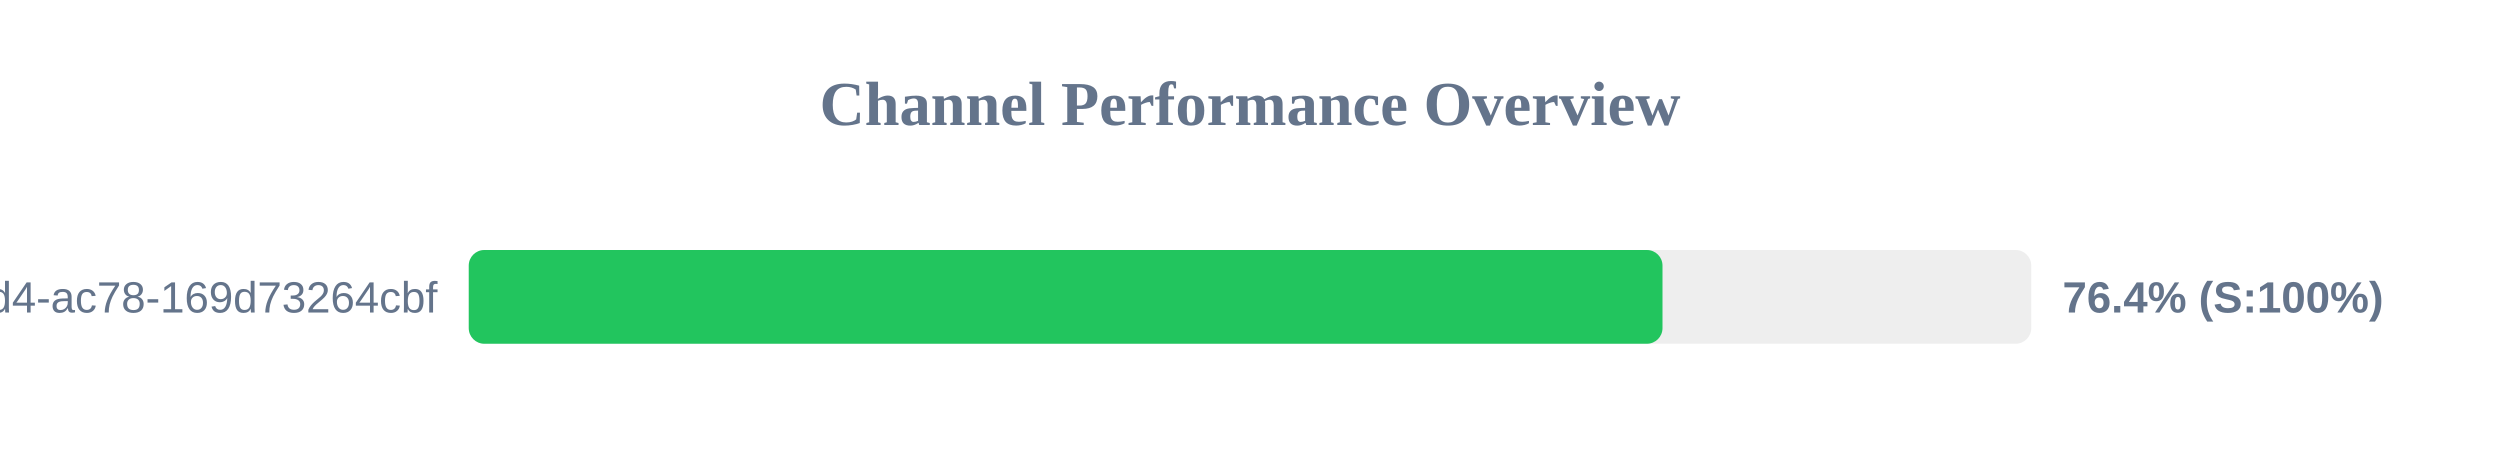
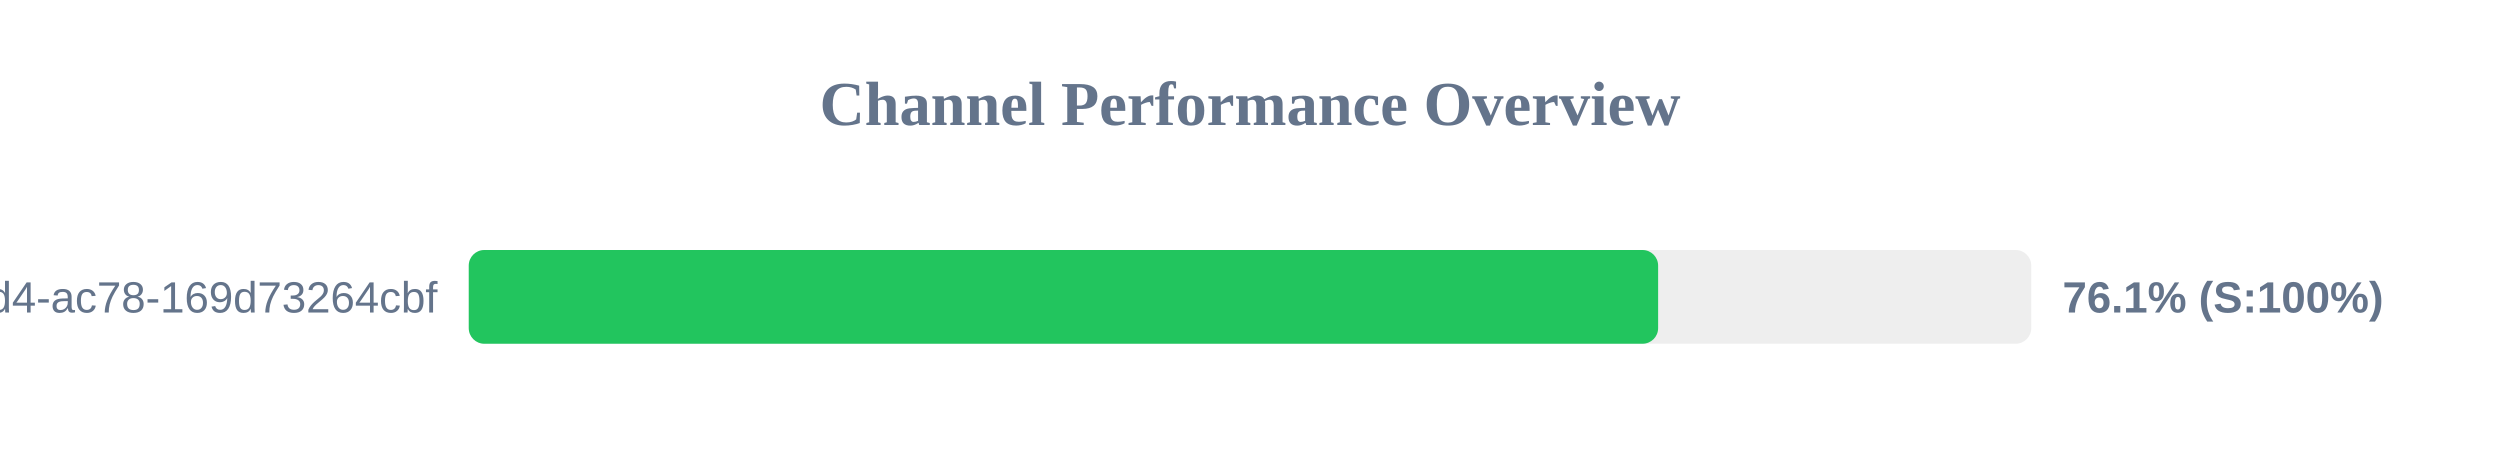
<svg xmlns="http://www.w3.org/2000/svg" width="800" height="150" version="1.1">
  <style>
        .row { font: 14px Arial; fill: #64748b; }
        .score { font: bold 14px Arial; fill: #64748b; }
    </style>
  <text x="400" y="40" text-anchor="middle" font-size="20px" font-weight="bold" fill="#64748b">Channel Performance Overview</text>
  <rect x="150" y="80" width="500" height="30" fill="#eee" rx="5" />
-   <rect x="150" y="80" width="382.0" height="30" fill="#22c55e" rx="5" />
+   <rect x="150" y="80" width="380.6" height="30" fill="#22c55e" rx="5" />
  <text x="140" y="100" text-anchor="end" class="row">?uuid=48c2c901-72e6-46d4-ac78-169d73264cbf</text>
-   <text x="660" y="100" text-anchor="start" class="score">76.4% (S:100%)</text>
+   <text x="660" y="100" text-anchor="start" class="score">76.1% (S:100%)</text>
</svg>
